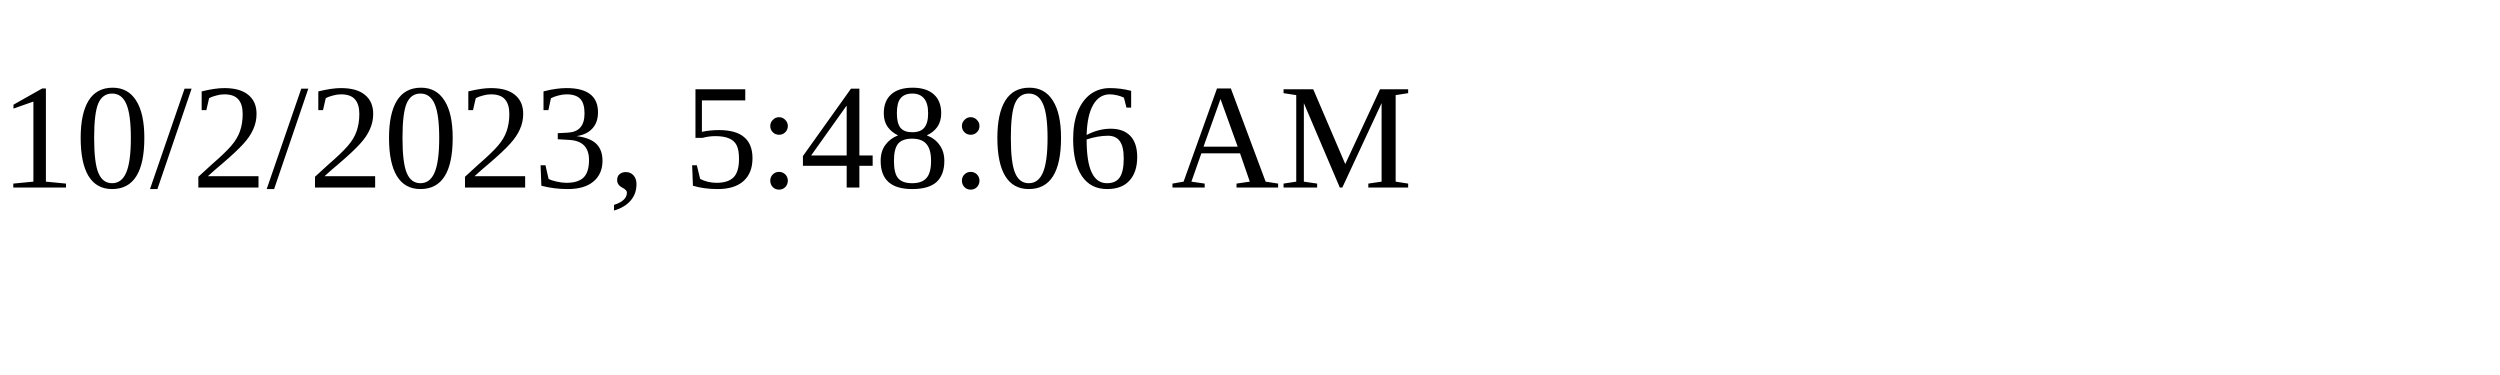
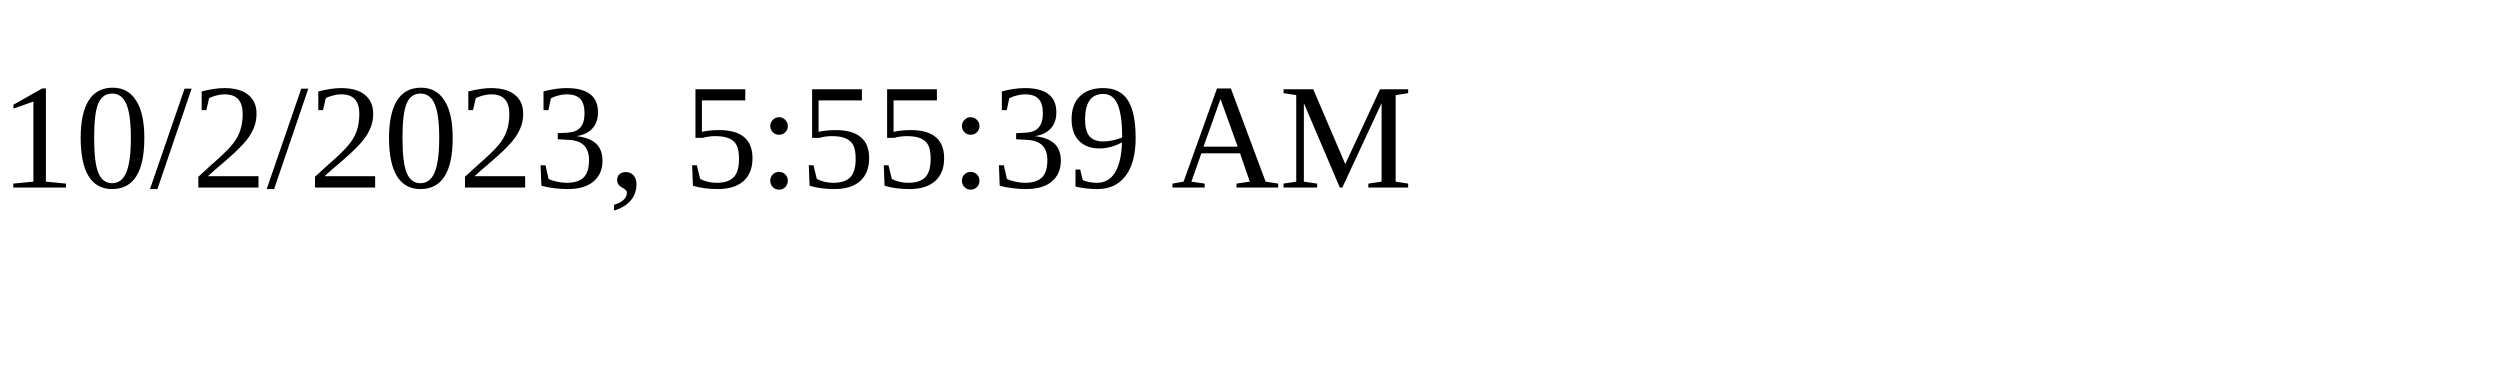
<svg xmlns="http://www.w3.org/2000/svg" height="30" width="200">
-   <text x="0" y="15">10/2/2023, 5:48:06 AM</text>
+   <text x="0" y="15">10/2/2023, 5:55:39 AM</text>
</svg>
